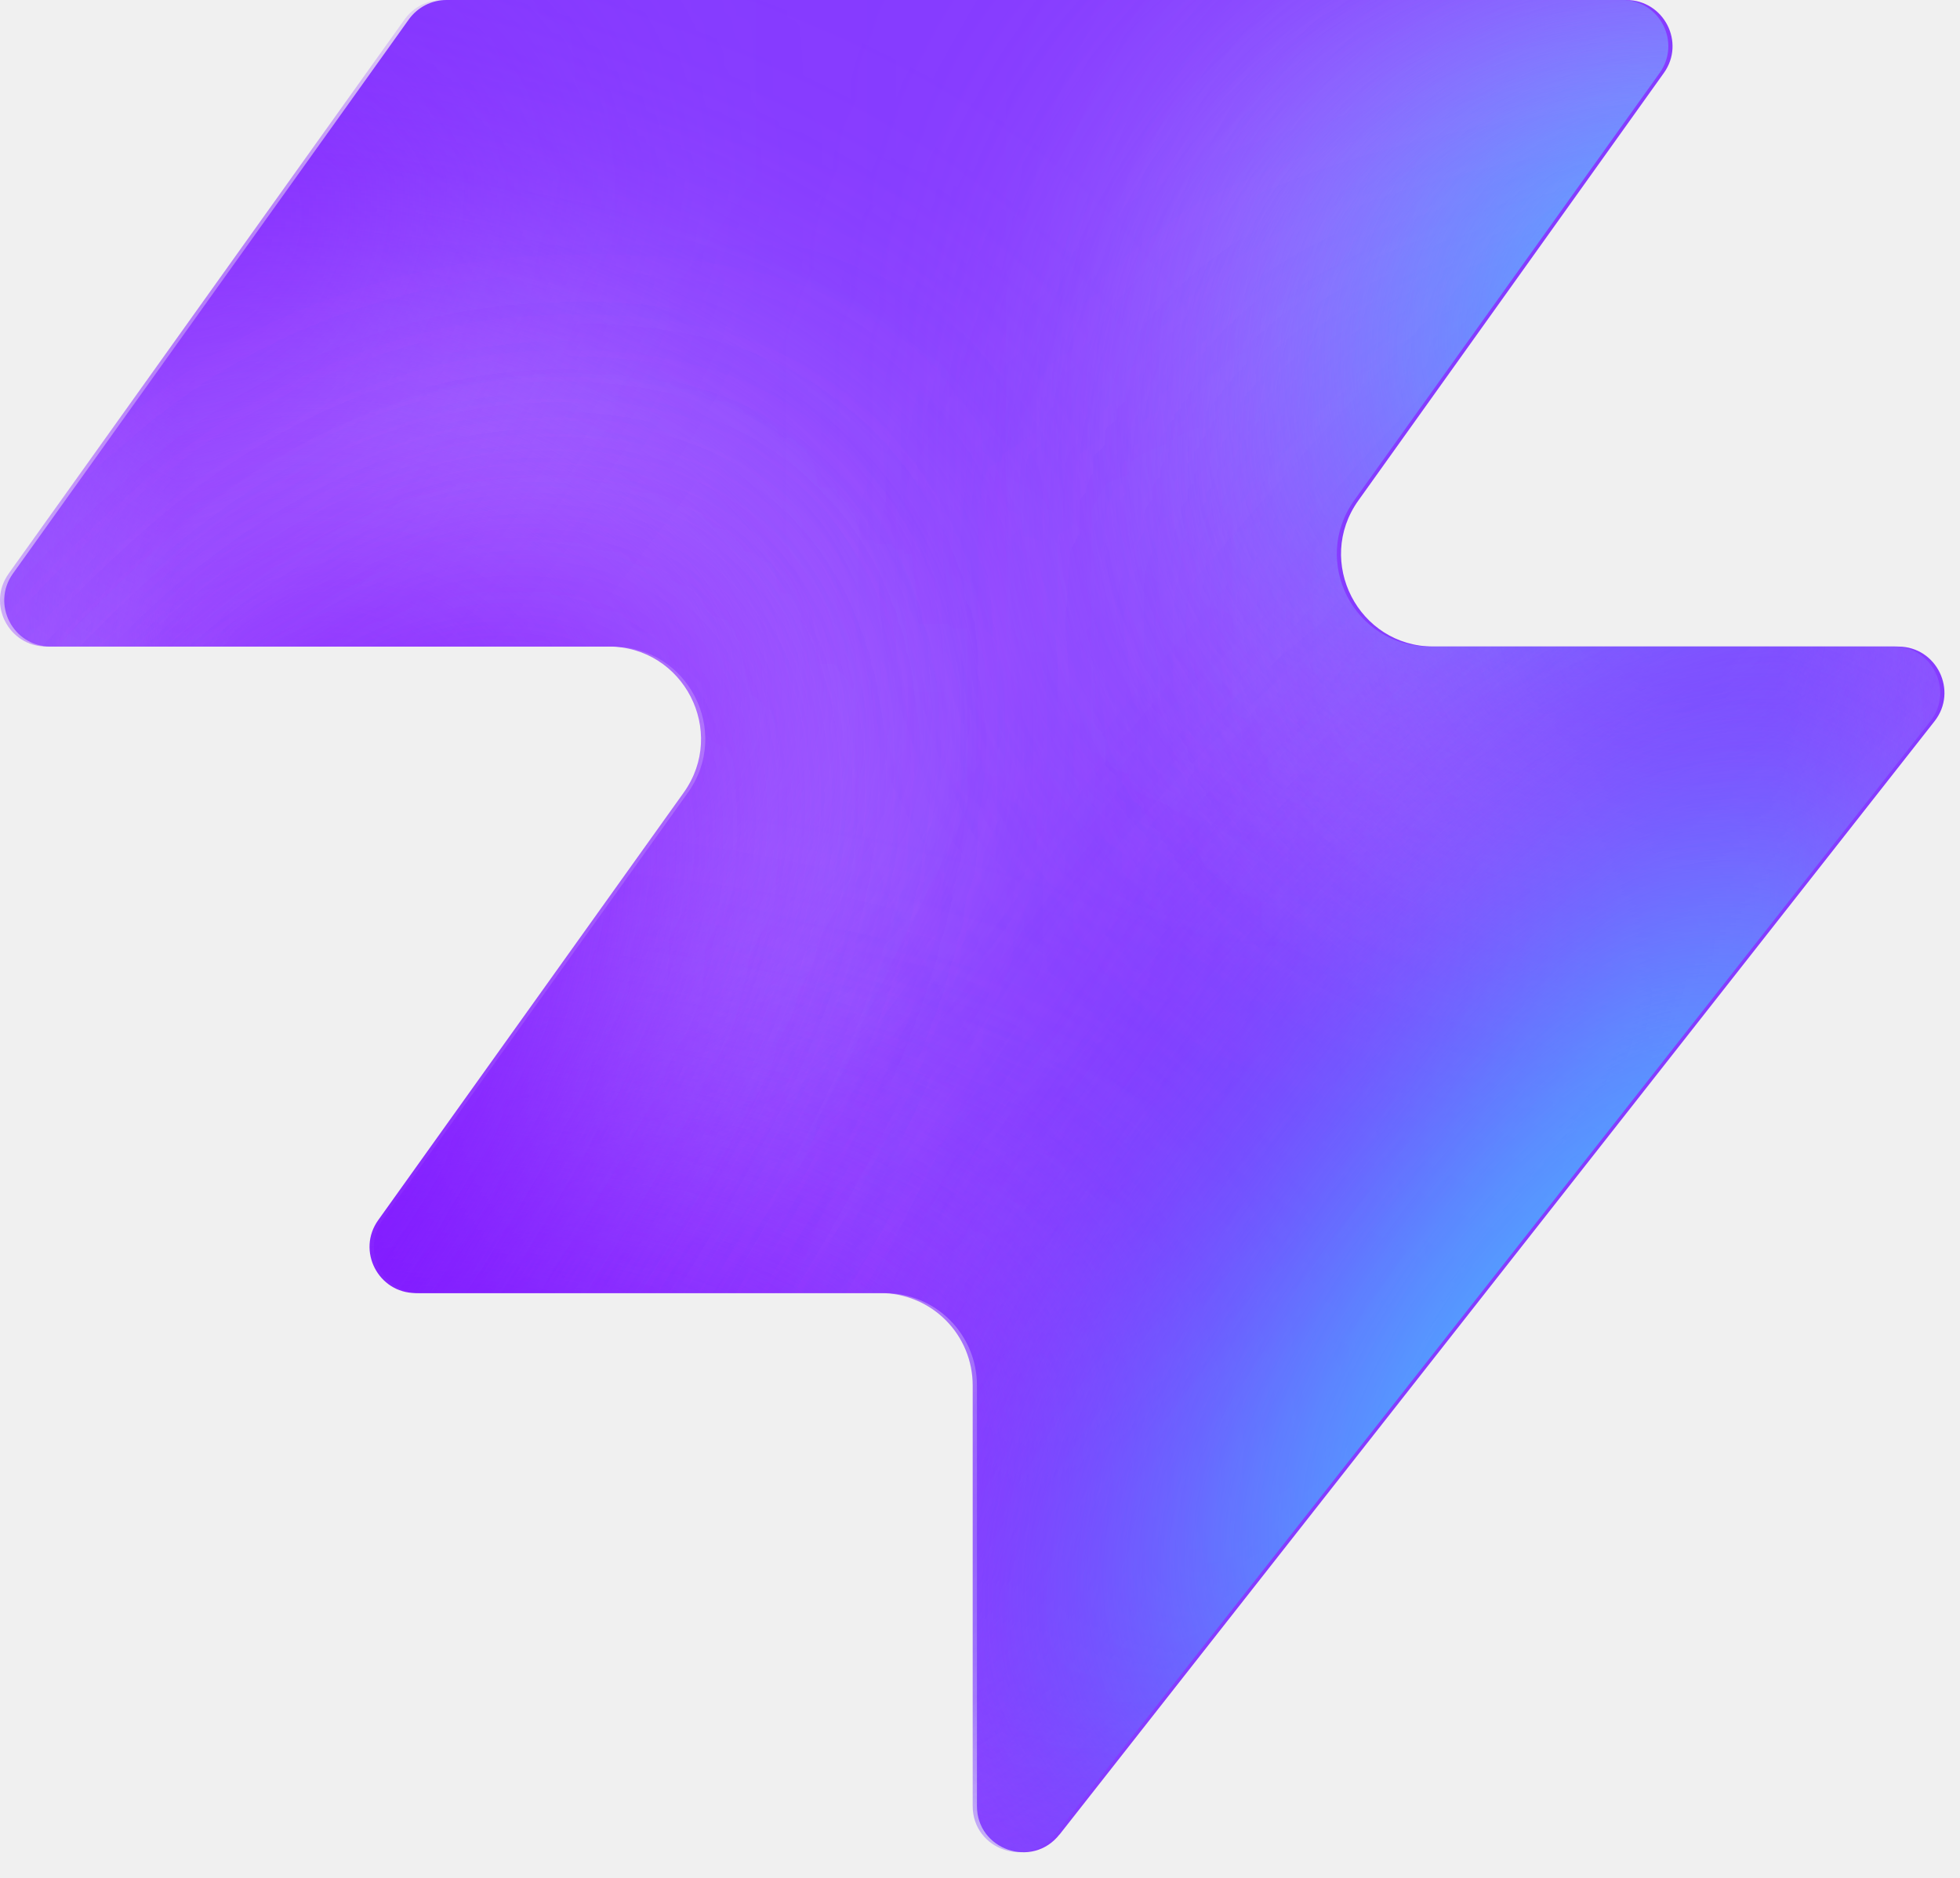
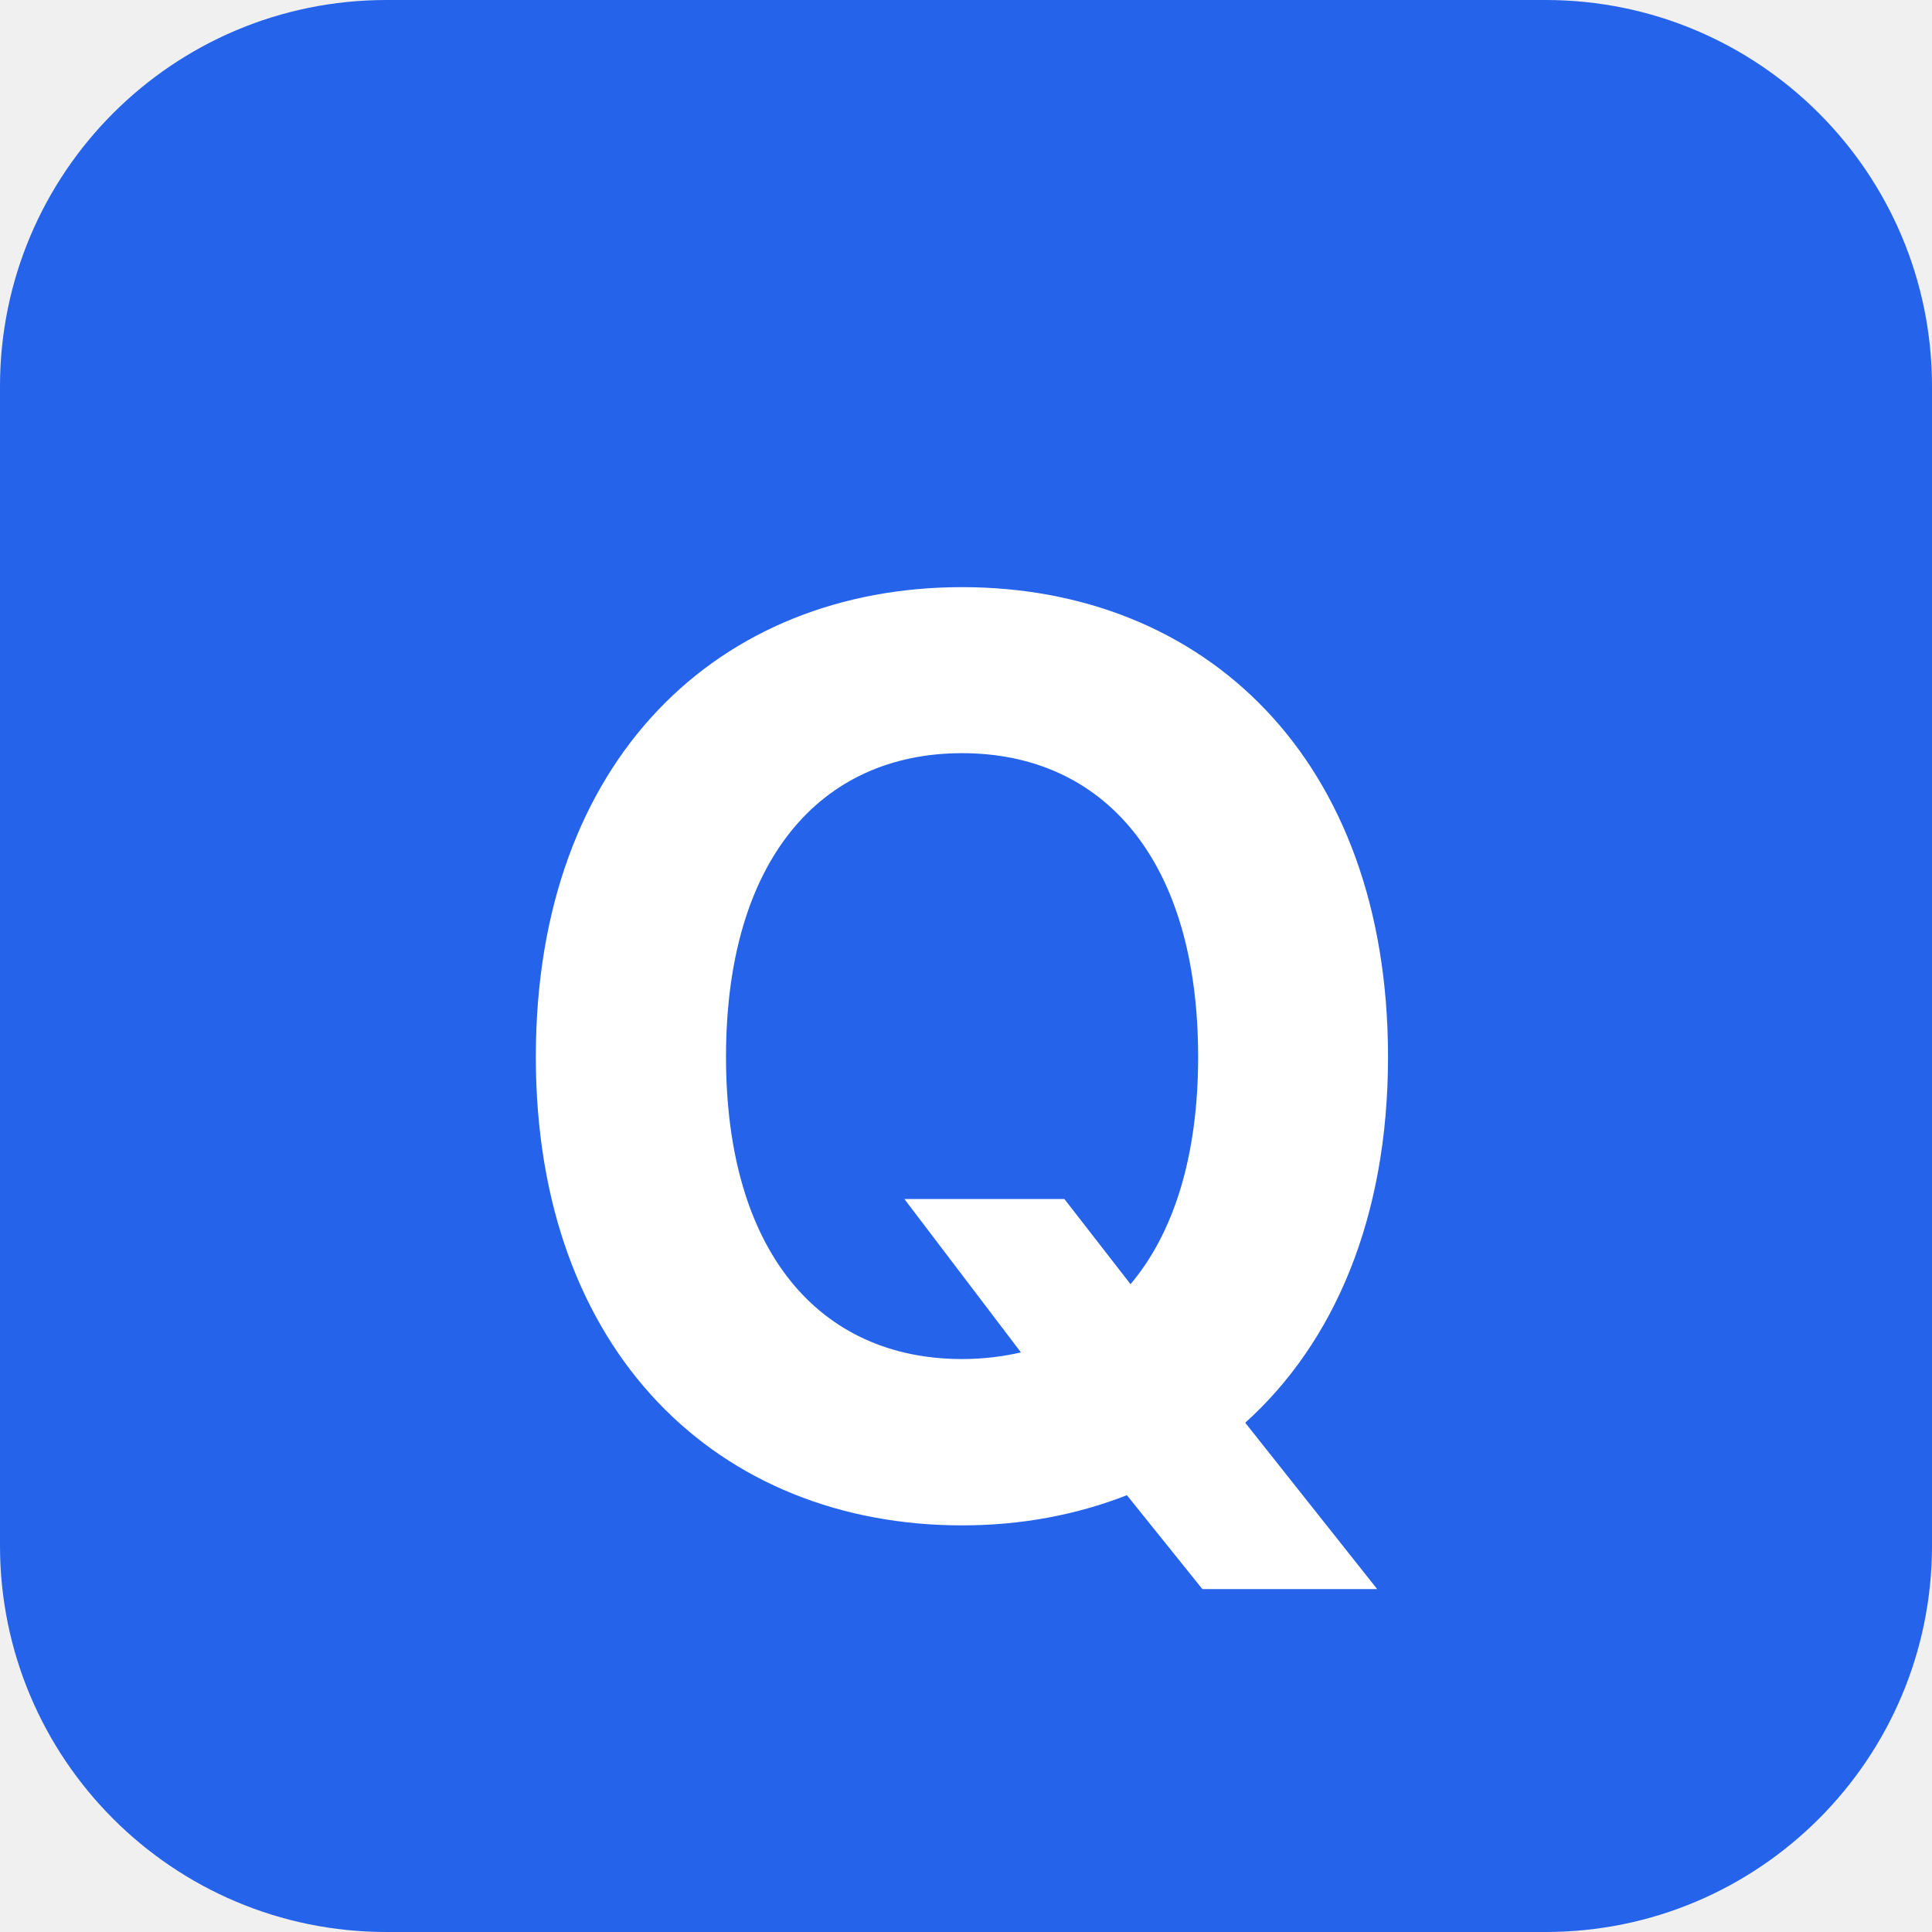
- <svg xmlns="http://www.w3.org/2000/svg" width="48" height="46" fill="none" viewBox="0 0 48 46">
-   <path fill="#863bff" d="M25.946 44.938c-.664.845-2.021.375-2.021-.698V33.937a2.26 2.26 0 0 0-2.262-2.262H10.287c-.92 0-1.456-1.04-.92-1.788l7.48-10.471c1.07-1.497 0-3.578-1.842-3.578H1.237c-.92 0-1.456-1.04-.92-1.788L10.013.474c.214-.297.556-.474.92-.474h28.894c.92 0 1.456 1.04.92 1.788l-7.48 10.471c-1.07 1.498 0 3.579 1.842 3.579h11.377c.943 0 1.473 1.088.89 1.83L25.947 44.94z" style="fill:#863bff;fill:color(display-p3 .525 .23 1);fill-opacity:1" />
-   <mask id="a" width="48" height="46" x="0" y="0" maskUnits="userSpaceOnUse" style="mask-type:alpha">
-     <path fill="#000" d="M25.842 44.938c-.664.844-2.021.375-2.021-.698V33.937a2.26 2.26 0 0 0-2.262-2.262H10.183c-.92 0-1.456-1.04-.92-1.788l7.48-10.471c1.07-1.498 0-3.579-1.842-3.579H1.133c-.92 0-1.456-1.04-.92-1.787L9.91.473c.214-.297.556-.474.92-.474h28.894c.92 0 1.456 1.04.92 1.788l-7.48 10.471c-1.07 1.498 0 3.578 1.842 3.578h11.377c.943 0 1.473 1.088.89 1.832L25.843 44.94z" style="fill:#000;fill-opacity:1" />
-   </mask>
-   <g mask="url(#a)">
-     <g filter="url(#b)">
-       <ellipse cx="5.508" cy="14.704" fill="#ede6ff" rx="5.508" ry="14.704" style="fill:#ede6ff;fill:color(display-p3 .927 .903 1);fill-opacity:1" transform="matrix(.00324 1 1 -.00324 -4.47 31.516)" />
-     </g>
-     <g filter="url(#c)">
-       <ellipse cx="10.399" cy="29.851" fill="#ede6ff" rx="10.399" ry="29.851" style="fill:#ede6ff;fill:color(display-p3 .927 .903 1);fill-opacity:1" transform="matrix(.00324 1 1 -.00324 -39.328 7.883)" />
-     </g>
-     <g filter="url(#d)">
-       <ellipse cx="5.508" cy="30.487" fill="#7e14ff" rx="5.508" ry="30.487" style="fill:#7e14ff;fill:color(display-p3 .492 .077 1);fill-opacity:1" transform="rotate(89.814 -25.913 -14.639)scale(1 -1)" />
-     </g>
-     <g filter="url(#e)">
-       <ellipse cx="5.508" cy="30.599" fill="#7e14ff" rx="5.508" ry="30.599" style="fill:#7e14ff;fill:color(display-p3 .492 .077 1);fill-opacity:1" transform="rotate(89.814 -32.644 -3.334)scale(1 -1)" />
-     </g>
-     <g filter="url(#f)">
-       <ellipse cx="5.508" cy="30.599" fill="#7e14ff" rx="5.508" ry="30.599" style="fill:#7e14ff;fill:color(display-p3 .492 .077 1);fill-opacity:1" transform="matrix(.00324 1 1 -.00324 -34.34 30.47)" />
-     </g>
-     <g filter="url(#g)">
-       <ellipse cx="14.072" cy="22.078" fill="#ede6ff" rx="14.072" ry="22.078" style="fill:#ede6ff;fill:color(display-p3 .927 .903 1);fill-opacity:1" transform="rotate(93.35 24.506 48.493)scale(-1 1)" />
-     </g>
-     <g filter="url(#h)">
-       <ellipse cx="3.47" cy="21.501" fill="#7e14ff" rx="3.47" ry="21.501" style="fill:#7e14ff;fill:color(display-p3 .492 .077 1);fill-opacity:1" transform="rotate(89.009 28.708 47.59)scale(-1 1)" />
-     </g>
-     <g filter="url(#i)">
-       <ellipse cx="3.47" cy="21.501" fill="#7e14ff" rx="3.47" ry="21.501" style="fill:#7e14ff;fill:color(display-p3 .492 .077 1);fill-opacity:1" transform="rotate(89.009 28.708 47.59)scale(-1 1)" />
-     </g>
-     <g filter="url(#j)">
-       <ellipse cx=".387" cy="8.972" fill="#7e14ff" rx="4.407" ry="29.108" style="fill:#7e14ff;fill:color(display-p3 .492 .077 1);fill-opacity:1" transform="rotate(39.51 .387 8.972)" />
-     </g>
-     <g filter="url(#k)">
-       <ellipse cx="47.523" cy="-6.092" fill="#7e14ff" rx="4.407" ry="29.108" style="fill:#7e14ff;fill:color(display-p3 .492 .077 1);fill-opacity:1" transform="rotate(37.892 47.523 -6.092)" />
-     </g>
-     <g filter="url(#l)">
-       <ellipse cx="41.412" cy="6.333" fill="#47bfff" rx="5.971" ry="9.665" style="fill:#47bfff;fill:color(display-p3 .28 .748 1);fill-opacity:1" transform="rotate(37.892 41.412 6.333)" />
-     </g>
-     <g filter="url(#m)">
-       <ellipse cx="-1.879" cy="38.332" fill="#7e14ff" rx="4.407" ry="29.108" style="fill:#7e14ff;fill:color(display-p3 .492 .077 1);fill-opacity:1" transform="rotate(37.892 -1.88 38.332)" />
-     </g>
-     <g filter="url(#n)">
-       <ellipse cx="-1.879" cy="38.332" fill="#7e14ff" rx="4.407" ry="29.108" style="fill:#7e14ff;fill:color(display-p3 .492 .077 1);fill-opacity:1" transform="rotate(37.892 -1.88 38.332)" />
-     </g>
-     <g filter="url(#o)">
-       <ellipse cx="35.651" cy="29.907" fill="#7e14ff" rx="4.407" ry="29.108" style="fill:#7e14ff;fill:color(display-p3 .492 .077 1);fill-opacity:1" transform="rotate(37.892 35.651 29.907)" />
-     </g>
-     <g filter="url(#p)">
-       <ellipse cx="38.418" cy="32.4" fill="#47bfff" rx="5.971" ry="15.297" style="fill:#47bfff;fill:color(display-p3 .28 .748 1);fill-opacity:1" transform="rotate(37.892 38.418 32.4)" />
-     </g>
-   </g>
-   <defs>
-     <filter id="b" width="60.045" height="41.654" x="-19.77" y="16.149" color-interpolation-filters="sRGB" filterUnits="userSpaceOnUse">
-       <feFlood flood-opacity="0" result="BackgroundImageFix" />
-       <feBlend in="SourceGraphic" in2="BackgroundImageFix" result="shape" />
-       <feGaussianBlur result="effect1_foregroundBlur_2002_17158" stdDeviation="7.659" />
-     </filter>
-     <filter id="c" width="90.34" height="51.437" x="-54.613" y="-7.533" color-interpolation-filters="sRGB" filterUnits="userSpaceOnUse">
-       <feFlood flood-opacity="0" result="BackgroundImageFix" />
-       <feBlend in="SourceGraphic" in2="BackgroundImageFix" result="shape" />
-       <feGaussianBlur result="effect1_foregroundBlur_2002_17158" stdDeviation="7.659" />
-     </filter>
-     <filter id="d" width="79.355" height="29.4" x="-49.64" y="2.03" color-interpolation-filters="sRGB" filterUnits="userSpaceOnUse">
-       <feFlood flood-opacity="0" result="BackgroundImageFix" />
-       <feBlend in="SourceGraphic" in2="BackgroundImageFix" result="shape" />
-       <feGaussianBlur result="effect1_foregroundBlur_2002_17158" stdDeviation="4.596" />
-     </filter>
-     <filter id="e" width="79.579" height="29.4" x="-45.045" y="20.029" color-interpolation-filters="sRGB" filterUnits="userSpaceOnUse">
-       <feFlood flood-opacity="0" result="BackgroundImageFix" />
-       <feBlend in="SourceGraphic" in2="BackgroundImageFix" result="shape" />
-       <feGaussianBlur result="effect1_foregroundBlur_2002_17158" stdDeviation="4.596" />
-     </filter>
-     <filter id="f" width="79.579" height="29.4" x="-43.513" y="21.178" color-interpolation-filters="sRGB" filterUnits="userSpaceOnUse">
-       <feFlood flood-opacity="0" result="BackgroundImageFix" />
-       <feBlend in="SourceGraphic" in2="BackgroundImageFix" result="shape" />
-       <feGaussianBlur result="effect1_foregroundBlur_2002_17158" stdDeviation="4.596" />
-     </filter>
-     <filter id="g" width="74.749" height="58.852" x="15.756" y="-17.901" color-interpolation-filters="sRGB" filterUnits="userSpaceOnUse">
-       <feFlood flood-opacity="0" result="BackgroundImageFix" />
-       <feBlend in="SourceGraphic" in2="BackgroundImageFix" result="shape" />
-       <feGaussianBlur result="effect1_foregroundBlur_2002_17158" stdDeviation="7.659" />
-     </filter>
-     <filter id="h" width="61.377" height="25.362" x="23.548" y="2.284" color-interpolation-filters="sRGB" filterUnits="userSpaceOnUse">
-       <feFlood flood-opacity="0" result="BackgroundImageFix" />
-       <feBlend in="SourceGraphic" in2="BackgroundImageFix" result="shape" />
-       <feGaussianBlur result="effect1_foregroundBlur_2002_17158" stdDeviation="4.596" />
-     </filter>
-     <filter id="i" width="61.377" height="25.362" x="23.548" y="2.284" color-interpolation-filters="sRGB" filterUnits="userSpaceOnUse">
-       <feFlood flood-opacity="0" result="BackgroundImageFix" />
-       <feBlend in="SourceGraphic" in2="BackgroundImageFix" result="shape" />
-       <feGaussianBlur result="effect1_foregroundBlur_2002_17158" stdDeviation="4.596" />
-     </filter>
-     <filter id="j" width="56.045" height="63.649" x="-27.636" y="-22.853" color-interpolation-filters="sRGB" filterUnits="userSpaceOnUse">
-       <feFlood flood-opacity="0" result="BackgroundImageFix" />
-       <feBlend in="SourceGraphic" in2="BackgroundImageFix" result="shape" />
-       <feGaussianBlur result="effect1_foregroundBlur_2002_17158" stdDeviation="4.596" />
-     </filter>
-     <filter id="k" width="54.814" height="64.646" x="20.116" y="-38.415" color-interpolation-filters="sRGB" filterUnits="userSpaceOnUse">
-       <feFlood flood-opacity="0" result="BackgroundImageFix" />
-       <feBlend in="SourceGraphic" in2="BackgroundImageFix" result="shape" />
-       <feGaussianBlur result="effect1_foregroundBlur_2002_17158" stdDeviation="4.596" />
-     </filter>
-     <filter id="l" width="33.541" height="35.313" x="24.641" y="-11.323" color-interpolation-filters="sRGB" filterUnits="userSpaceOnUse">
-       <feFlood flood-opacity="0" result="BackgroundImageFix" />
-       <feBlend in="SourceGraphic" in2="BackgroundImageFix" result="shape" />
-       <feGaussianBlur result="effect1_foregroundBlur_2002_17158" stdDeviation="4.596" />
-     </filter>
-     <filter id="m" width="54.814" height="64.646" x="-29.286" y="6.009" color-interpolation-filters="sRGB" filterUnits="userSpaceOnUse">
-       <feFlood flood-opacity="0" result="BackgroundImageFix" />
-       <feBlend in="SourceGraphic" in2="BackgroundImageFix" result="shape" />
-       <feGaussianBlur result="effect1_foregroundBlur_2002_17158" stdDeviation="4.596" />
-     </filter>
-     <filter id="n" width="54.814" height="64.646" x="-29.286" y="6.009" color-interpolation-filters="sRGB" filterUnits="userSpaceOnUse">
-       <feFlood flood-opacity="0" result="BackgroundImageFix" />
-       <feBlend in="SourceGraphic" in2="BackgroundImageFix" result="shape" />
-       <feGaussianBlur result="effect1_foregroundBlur_2002_17158" stdDeviation="4.596" />
-     </filter>
-     <filter id="o" width="54.814" height="64.646" x="8.244" y="-2.416" color-interpolation-filters="sRGB" filterUnits="userSpaceOnUse">
-       <feFlood flood-opacity="0" result="BackgroundImageFix" />
-       <feBlend in="SourceGraphic" in2="BackgroundImageFix" result="shape" />
-       <feGaussianBlur result="effect1_foregroundBlur_2002_17158" stdDeviation="4.596" />
-     </filter>
-     <filter id="p" width="39.409" height="43.623" x="18.713" y="10.588" color-interpolation-filters="sRGB" filterUnits="userSpaceOnUse">
-       <feFlood flood-opacity="0" result="BackgroundImageFix" />
-       <feBlend in="SourceGraphic" in2="BackgroundImageFix" result="shape" />
-       <feGaussianBlur result="effect1_foregroundBlur_2002_17158" stdDeviation="4.596" />
-     </filter>
-   </defs>
+ <svg xmlns="http://www.w3.org/2000/svg" viewBox="0 0 100 100">
+   <rect width="100" height="100" rx="20" fill="#2563EB" />
+   <text x="50%" y="54%" text-anchor="middle" dominant-baseline="middle" font-family="system-ui, -apple-system, sans-serif" font-weight="bold" font-size="65" fill="#ffffff">Q</text>
</svg>
